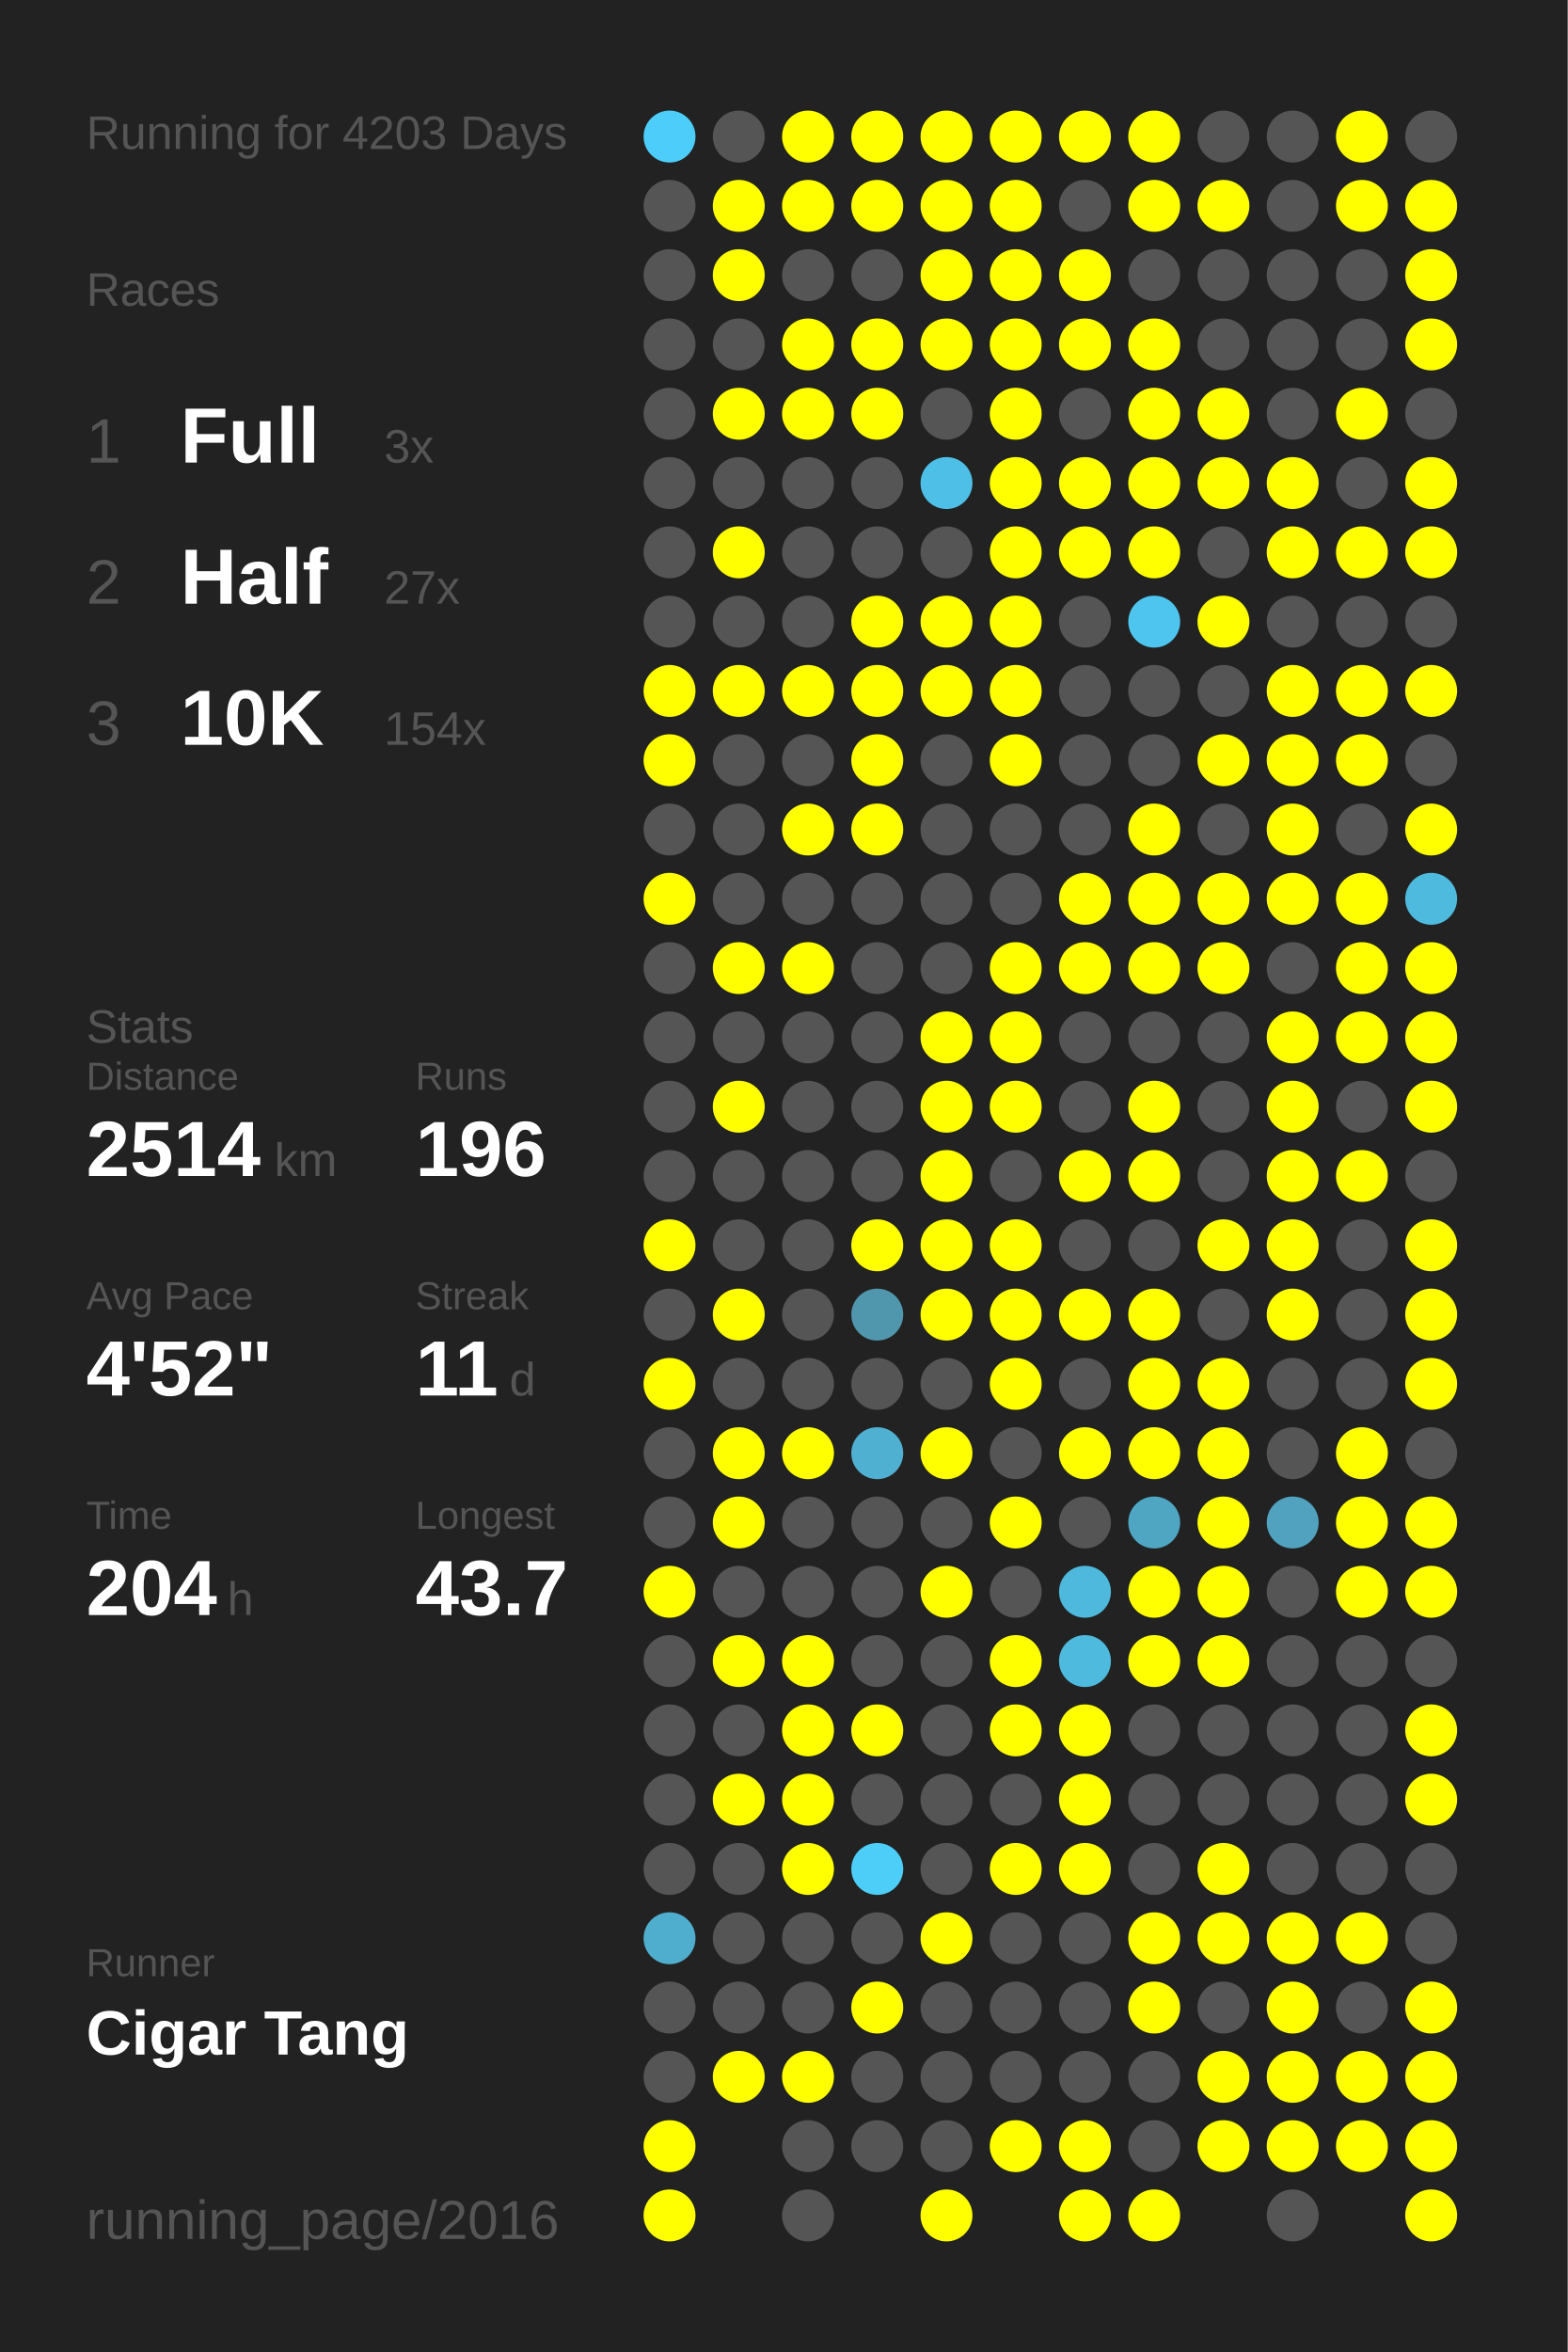
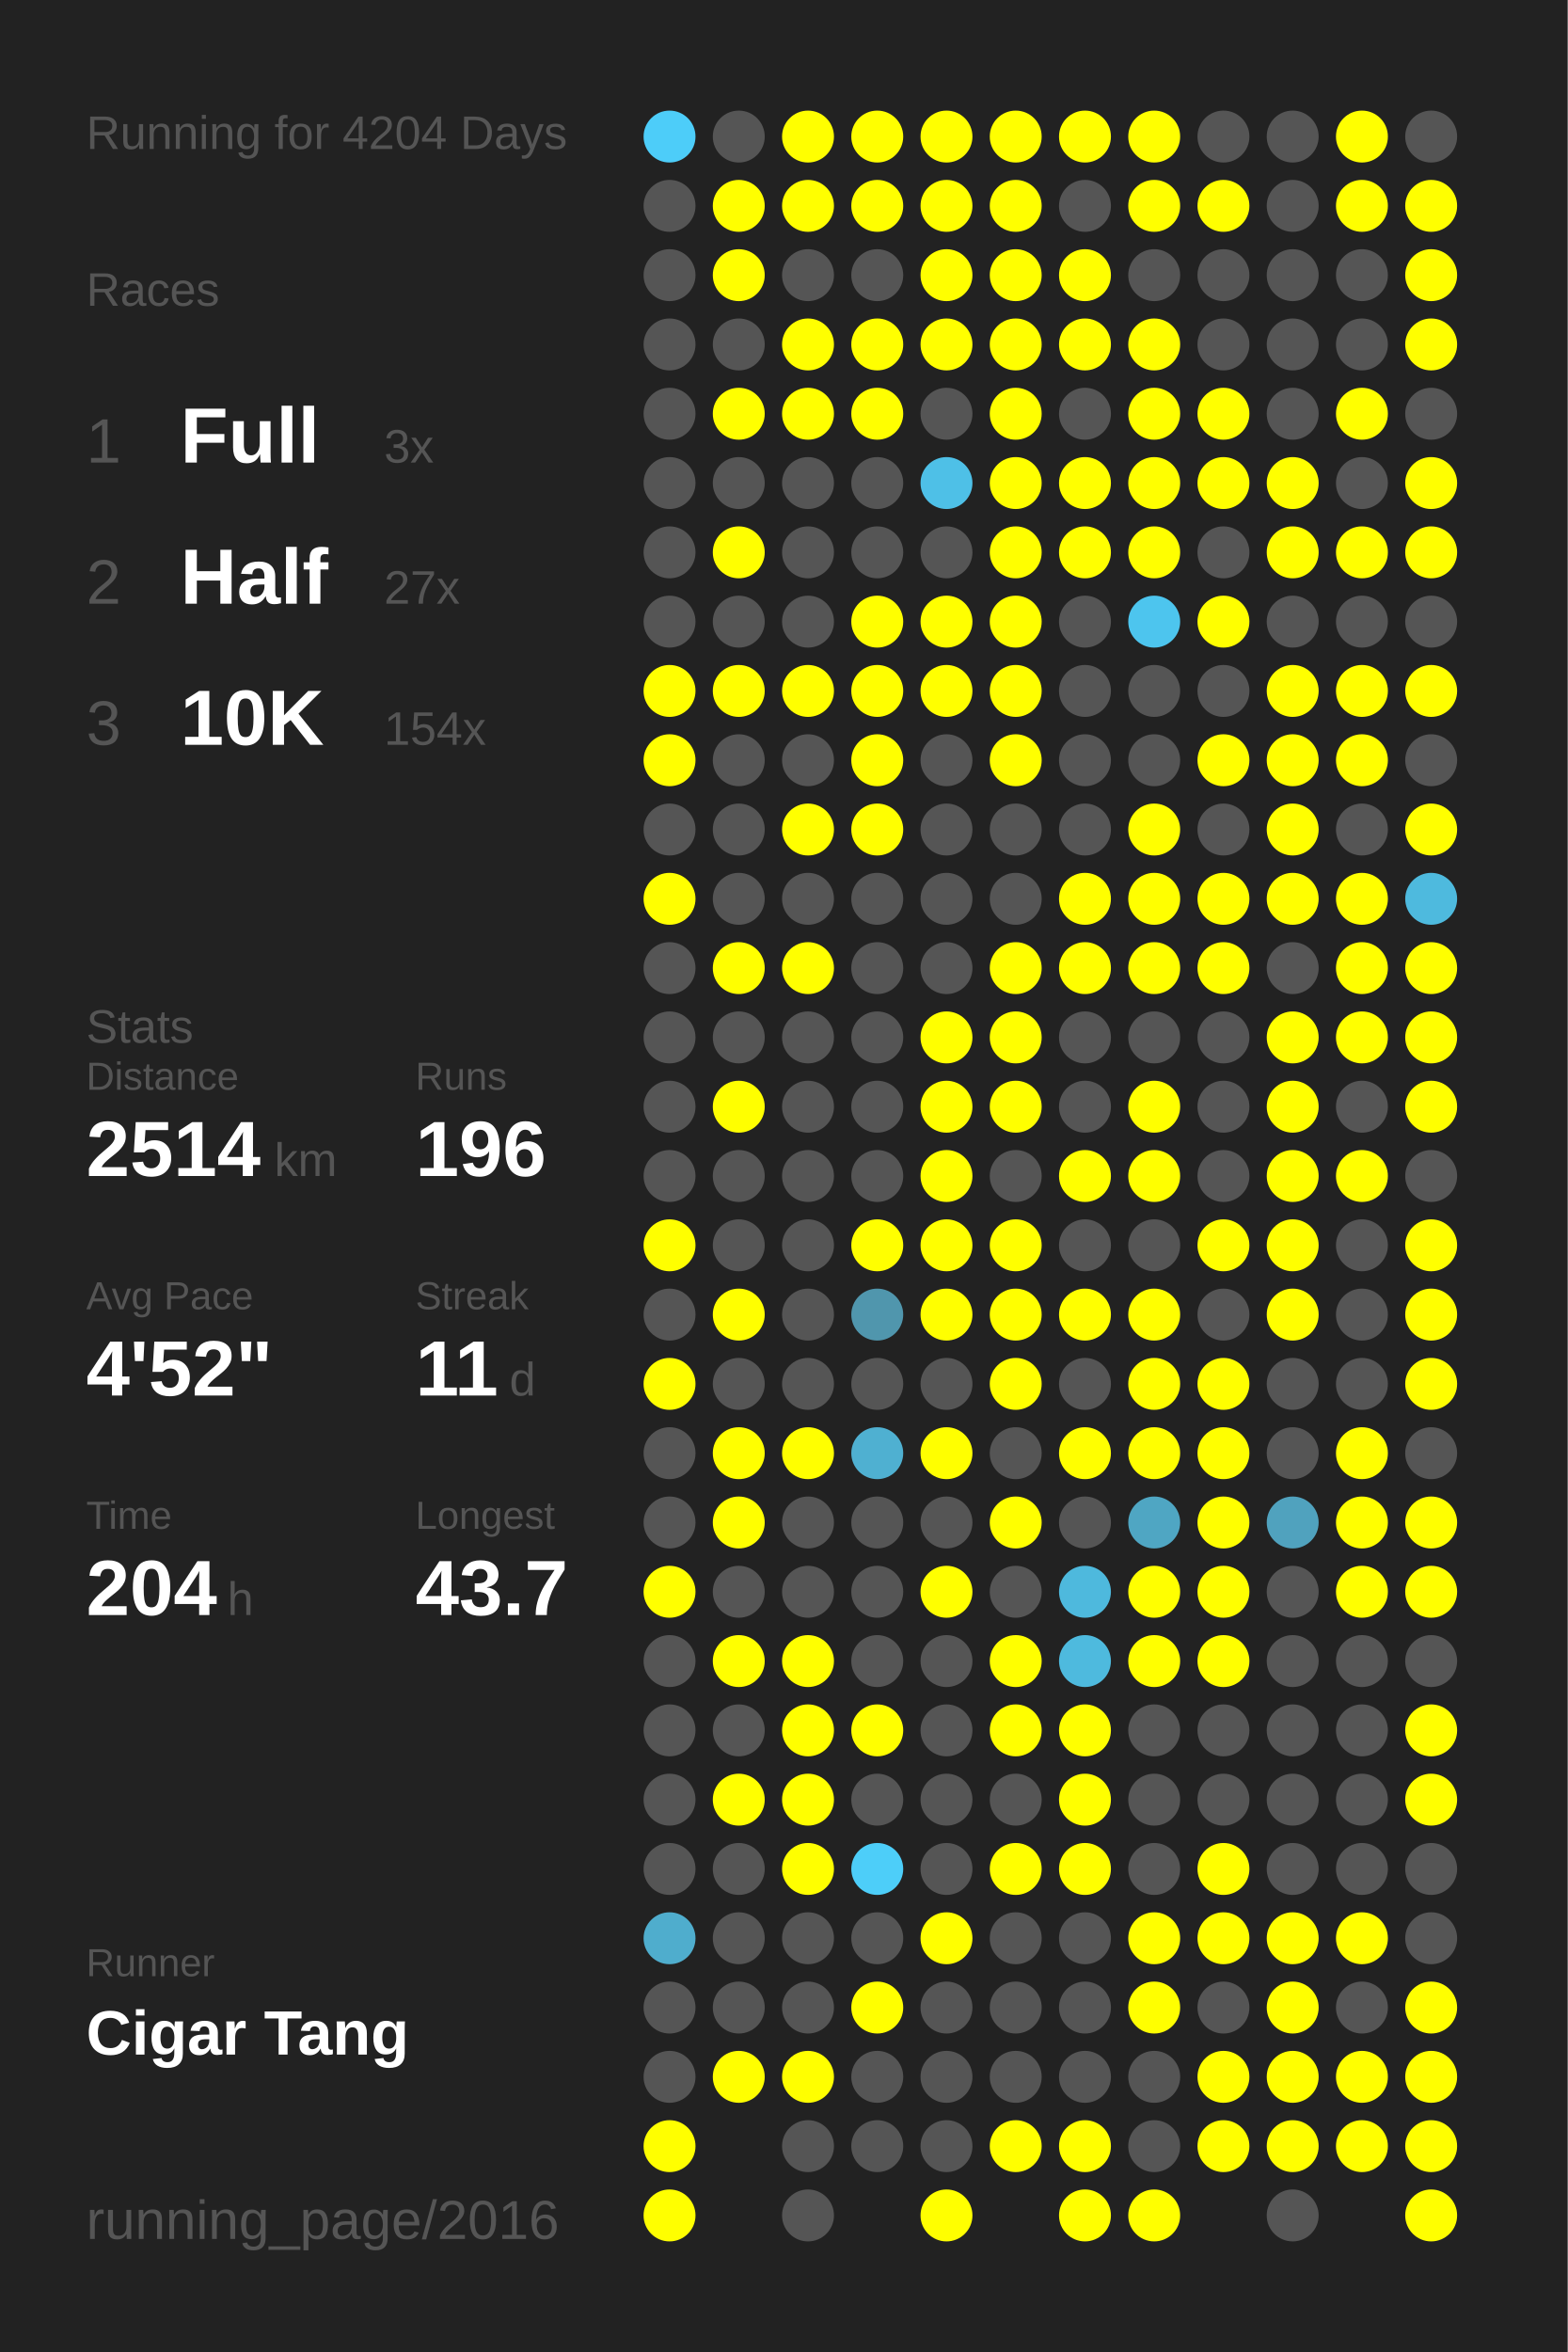
<svg xmlns="http://www.w3.org/2000/svg" baseProfile="full" height="300mm" version="1.1" viewBox="0,0,200,300" width="200mm">
  <defs />
  <rect fill="#222222" height="300" width="200" x="0" y="0" />
-   <text fill="#555555" style="font-size:6px; font-family:Arial;" x="11" y="19">Running for 4203 Days</text>
+   <text fill="#555555" style="font-size:6px; font-family:Arial;" x="11" y="19">Running for 4204 Days</text>
  <text fill="#555555" style="font-size:6px; font-family:Arial;" x="11" y="39">Races</text>
  <text fill="#555555" style="font-size:8px; font-family:Arial;" x="11" y="59">1</text>
  <text fill="#FFFFFF" style="font-size:10px; font-family:Arial; font-weight:bold;" x="23" y="59">Full</text>
  <text fill="#555555" style="font-size:6px; font-family:Arial;" x="49" y="59">3x</text>
  <text fill="#555555" style="font-size:8px; font-family:Arial;" x="11" y="77">2</text>
  <text fill="#FFFFFF" style="font-size:10px; font-family:Arial; font-weight:bold;" x="23" y="77">Half</text>
  <text fill="#555555" style="font-size:6px; font-family:Arial;" x="49" y="77">27x</text>
  <text fill="#555555" style="font-size:8px; font-family:Arial;" x="11" y="95">3</text>
  <text fill="#FFFFFF" style="font-size:10px; font-family:Arial; font-weight:bold;" x="23" y="95">10K</text>
  <text fill="#555555" style="font-size:6px; font-family:Arial;" x="49" y="95">154x</text>
  <text fill="#555555" style="font-size:6px; font-family:Arial;" x="11" y="133">Stats</text>
  <text fill="#555555" style="font-size:5px; font-family:Arial;" x="11" y="139">Distance</text>
  <text fill="#FFFFFF" style="font-size:10px; font-family:Arial; font-weight:bold;" x="11" y="150">2514</text>
  <text fill="#555555" style="font-size:6px; font-family:Arial;" x="35" y="150">km</text>
  <text fill="#555555" style="font-size:5px; font-family:Arial;" x="53" y="139">Runs</text>
  <text fill="#FFFFFF" style="font-size:10px; font-family:Arial; font-weight:bold;" x="53" y="150">196</text>
  <text fill="#555555" style="font-size:5px; font-family:Arial;" x="11" y="167">Avg Pace</text>
  <text fill="#FFFFFF" style="font-size:10px; font-family:Arial; font-weight:bold;" x="11" y="178">4'52"</text>
  <text fill="#555555" style="font-size:5px; font-family:Arial;" x="53" y="167">Streak</text>
  <text fill="#FFFFFF" style="font-size:10px; font-family:Arial; font-weight:bold;" x="53" y="178">11</text>
  <text fill="#555555" style="font-size:6px; font-family:Arial;" x="65" y="178">d</text>
  <text fill="#555555" style="font-size:5px; font-family:Arial;" x="11" y="195">Time</text>
  <text fill="#FFFFFF" style="font-size:10px; font-family:Arial; font-weight:bold;" x="11" y="206">204</text>
  <text fill="#555555" style="font-size:6px; font-family:Arial;" x="29" y="206">h</text>
  <text fill="#555555" style="font-size:5px; font-family:Arial;" x="53" y="195">Longest</text>
  <text fill="#FFFFFF" style="font-size:10px; font-family:Arial; font-weight:bold;" x="53" y="206">43.7</text>
  <text fill="#555555" style="font-size:5px; font-family:Arial;" x="11" y="252.065">Runner</text>
  <text fill="#FFFFFF" style="font-size:8px; font-family:Arial; font-weight:bold;" x="11" y="262.065">Cigar Tang</text>
  <text fill="#555555" style="font-size:7px; font-family:Arial;" x="11" y="285.581">running_page/2016</text>
  <circle cx="85.417" cy="17.419" fill="#4dcdf9" r="3.312" />
  <circle cx="85.417" cy="26.258" fill="#555555" r="3.312" />
  <circle cx="85.417" cy="35.097" fill="#555555" r="3.312" />
  <circle cx="85.417" cy="43.935" fill="#555555" r="3.312" />
  <circle cx="85.417" cy="52.774" fill="#555555" r="3.312" />
  <circle cx="85.417" cy="61.613" fill="#555555" r="3.312" />
  <circle cx="85.417" cy="70.452" fill="#555555" r="3.312" />
  <circle cx="85.417" cy="79.29" fill="#555555" r="3.312" />
  <circle cx="85.417" cy="88.129" fill="#FFFF00" r="3.312" />
  <circle cx="85.417" cy="96.968" fill="#FFFF00" r="3.312" />
  <circle cx="85.417" cy="105.806" fill="#555555" r="3.312" />
  <circle cx="85.417" cy="114.645" fill="#FFFF00" r="3.312" />
  <circle cx="85.417" cy="123.484" fill="#555555" r="3.312" />
  <circle cx="85.417" cy="132.323" fill="#555555" r="3.312" />
  <circle cx="85.417" cy="141.161" fill="#555555" r="3.312" />
  <circle cx="85.417" cy="150" fill="#555555" r="3.312" />
  <circle cx="85.417" cy="158.839" fill="#FFFF00" r="3.312" />
  <circle cx="85.417" cy="167.677" fill="#555555" r="3.312" />
  <circle cx="85.417" cy="176.516" fill="#FFFF00" r="3.312" />
  <circle cx="85.417" cy="185.355" fill="#555555" r="3.312" />
  <circle cx="85.417" cy="194.194" fill="#555555" r="3.312" />
  <circle cx="85.417" cy="203.032" fill="#FFFF00" r="3.312" />
  <circle cx="85.417" cy="211.871" fill="#555555" r="3.312" />
  <circle cx="85.417" cy="220.71" fill="#555555" r="3.312" />
  <circle cx="85.417" cy="229.548" fill="#555555" r="3.312" />
  <circle cx="85.417" cy="238.387" fill="#555555" r="3.312" />
  <circle cx="85.417" cy="247.226" fill="#4fadcd" r="3.312" />
  <circle cx="85.417" cy="256.065" fill="#555555" r="3.312" />
  <circle cx="85.417" cy="264.903" fill="#555555" r="3.312" />
  <circle cx="85.417" cy="273.742" fill="#FFFF00" r="3.312" />
  <circle cx="85.417" cy="282.581" fill="#FFFF00" r="3.312" />
  <circle cx="94.25" cy="17.419" fill="#555555" r="3.312" />
  <circle cx="94.25" cy="26.258" fill="#FFFF00" r="3.312" />
  <circle cx="94.25" cy="35.097" fill="#FFFF00" r="3.312" />
  <circle cx="94.25" cy="43.935" fill="#555555" r="3.312" />
  <circle cx="94.25" cy="52.774" fill="#FFFF00" r="3.312" />
  <circle cx="94.25" cy="61.613" fill="#555555" r="3.312" />
  <circle cx="94.25" cy="70.452" fill="#FFFF00" r="3.312" />
  <circle cx="94.25" cy="79.29" fill="#555555" r="3.312" />
  <circle cx="94.25" cy="88.129" fill="#FFFF00" r="3.312" />
  <circle cx="94.25" cy="96.968" fill="#555555" r="3.312" />
  <circle cx="94.25" cy="105.806" fill="#555555" r="3.312" />
  <circle cx="94.25" cy="114.645" fill="#555555" r="3.312" />
  <circle cx="94.25" cy="123.484" fill="#FFFF00" r="3.312" />
  <circle cx="94.25" cy="132.323" fill="#555555" r="3.312" />
  <circle cx="94.25" cy="141.161" fill="#FFFF00" r="3.312" />
  <circle cx="94.25" cy="150" fill="#555555" r="3.312" />
  <circle cx="94.25" cy="158.839" fill="#555555" r="3.312" />
  <circle cx="94.25" cy="167.677" fill="#FFFF00" r="3.312" />
  <circle cx="94.25" cy="176.516" fill="#555555" r="3.312" />
  <circle cx="94.25" cy="185.355" fill="#FFFF00" r="3.312" />
  <circle cx="94.25" cy="194.194" fill="#FFFF00" r="3.312" />
  <circle cx="94.25" cy="203.032" fill="#555555" r="3.312" />
  <circle cx="94.25" cy="211.871" fill="#FFFF00" r="3.312" />
  <circle cx="94.25" cy="220.71" fill="#555555" r="3.312" />
  <circle cx="94.25" cy="229.548" fill="#FFFF00" r="3.312" />
  <circle cx="94.25" cy="238.387" fill="#555555" r="3.312" />
  <circle cx="94.25" cy="247.226" fill="#555555" r="3.312" />
  <circle cx="94.25" cy="256.065" fill="#555555" r="3.312" />
  <circle cx="94.25" cy="264.903" fill="#FFFF00" r="3.312" />
  <circle cx="103.083" cy="17.419" fill="#FFFF00" r="3.312" />
  <circle cx="103.083" cy="26.258" fill="#FFFF00" r="3.312" />
  <circle cx="103.083" cy="35.097" fill="#555555" r="3.312" />
  <circle cx="103.083" cy="43.935" fill="#FFFF00" r="3.312" />
  <circle cx="103.083" cy="52.774" fill="#FFFF00" r="3.312" />
  <circle cx="103.083" cy="61.613" fill="#555555" r="3.312" />
  <circle cx="103.083" cy="70.452" fill="#555555" r="3.312" />
  <circle cx="103.083" cy="79.29" fill="#555555" r="3.312" />
  <circle cx="103.083" cy="88.129" fill="#FFFF00" r="3.312" />
  <circle cx="103.083" cy="96.968" fill="#555555" r="3.312" />
  <circle cx="103.083" cy="105.806" fill="#FFFF00" r="3.312" />
  <circle cx="103.083" cy="114.645" fill="#555555" r="3.312" />
  <circle cx="103.083" cy="123.484" fill="#FFFF00" r="3.312" />
  <circle cx="103.083" cy="132.323" fill="#555555" r="3.312" />
  <circle cx="103.083" cy="141.161" fill="#555555" r="3.312" />
  <circle cx="103.083" cy="150" fill="#555555" r="3.312" />
  <circle cx="103.083" cy="158.839" fill="#555555" r="3.312" />
  <circle cx="103.083" cy="167.677" fill="#555555" r="3.312" />
  <circle cx="103.083" cy="176.516" fill="#555555" r="3.312" />
  <circle cx="103.083" cy="185.355" fill="#FFFF00" r="3.312" />
  <circle cx="103.083" cy="194.194" fill="#555555" r="3.312" />
  <circle cx="103.083" cy="203.032" fill="#555555" r="3.312" />
  <circle cx="103.083" cy="211.871" fill="#FFFF00" r="3.312" />
  <circle cx="103.083" cy="220.71" fill="#FFFF00" r="3.312" />
  <circle cx="103.083" cy="229.548" fill="#FFFF00" r="3.312" />
  <circle cx="103.083" cy="238.387" fill="#FFFF00" r="3.312" />
  <circle cx="103.083" cy="247.226" fill="#555555" r="3.312" />
  <circle cx="103.083" cy="256.065" fill="#555555" r="3.312" />
  <circle cx="103.083" cy="264.903" fill="#FFFF00" r="3.312" />
  <circle cx="103.083" cy="273.742" fill="#555555" r="3.312" />
  <circle cx="103.083" cy="282.581" fill="#555555" r="3.312" />
  <circle cx="111.917" cy="17.419" fill="#FFFF00" r="3.312" />
  <circle cx="111.917" cy="26.258" fill="#FFFF00" r="3.312" />
  <circle cx="111.917" cy="35.097" fill="#555555" r="3.312" />
  <circle cx="111.917" cy="43.935" fill="#FFFF00" r="3.312" />
  <circle cx="111.917" cy="52.774" fill="#FFFF00" r="3.312" />
  <circle cx="111.917" cy="61.613" fill="#555555" r="3.312" />
  <circle cx="111.917" cy="70.452" fill="#555555" r="3.312" />
  <circle cx="111.917" cy="79.29" fill="#FFFF00" r="3.312" />
  <circle cx="111.917" cy="88.129" fill="#FFFF00" r="3.312" />
  <circle cx="111.917" cy="96.968" fill="#FFFF00" r="3.312" />
  <circle cx="111.917" cy="105.806" fill="#FFFF00" r="3.312" />
  <circle cx="111.917" cy="114.645" fill="#555555" r="3.312" />
  <circle cx="111.917" cy="123.484" fill="#555555" r="3.312" />
  <circle cx="111.917" cy="132.323" fill="#555555" r="3.312" />
  <circle cx="111.917" cy="141.161" fill="#555555" r="3.312" />
  <circle cx="111.917" cy="150" fill="#555555" r="3.312" />
  <circle cx="111.917" cy="158.839" fill="#FFFF00" r="3.312" />
  <circle cx="111.917" cy="167.677" fill="#5096ad" r="3.312" />
  <circle cx="111.917" cy="176.516" fill="#555555" r="3.312" />
  <circle cx="111.917" cy="185.355" fill="#4fb0d1" r="3.312" />
  <circle cx="111.917" cy="194.194" fill="#555555" r="3.312" />
  <circle cx="111.917" cy="203.032" fill="#555555" r="3.312" />
  <circle cx="111.917" cy="211.871" fill="#555555" r="3.312" />
  <circle cx="111.917" cy="220.71" fill="#FFFF00" r="3.312" />
  <circle cx="111.917" cy="229.548" fill="#555555" r="3.312" />
  <circle cx="111.917" cy="238.387" fill="#4dcef9" r="3.312" />
  <circle cx="111.917" cy="247.226" fill="#555555" r="3.312" />
  <circle cx="111.917" cy="256.065" fill="#FFFF00" r="3.312" />
  <circle cx="111.917" cy="264.903" fill="#555555" r="3.312" />
  <circle cx="111.917" cy="273.742" fill="#555555" r="3.312" />
  <circle cx="120.75" cy="17.419" fill="#FFFF00" r="3.312" />
  <circle cx="120.75" cy="26.258" fill="#FFFF00" r="3.312" />
  <circle cx="120.75" cy="35.097" fill="#FFFF00" r="3.312" />
  <circle cx="120.75" cy="43.935" fill="#FFFF00" r="3.312" />
  <circle cx="120.75" cy="52.774" fill="#555555" r="3.312" />
  <circle cx="120.75" cy="61.613" fill="#4ec0e7" r="3.312" />
  <circle cx="120.75" cy="70.452" fill="#555555" r="3.312" />
  <circle cx="120.75" cy="79.29" fill="#FFFF00" r="3.312" />
  <circle cx="120.75" cy="88.129" fill="#FFFF00" r="3.312" />
  <circle cx="120.75" cy="96.968" fill="#555555" r="3.312" />
  <circle cx="120.75" cy="105.806" fill="#555555" r="3.312" />
  <circle cx="120.75" cy="114.645" fill="#555555" r="3.312" />
  <circle cx="120.75" cy="123.484" fill="#555555" r="3.312" />
  <circle cx="120.75" cy="132.323" fill="#FFFF00" r="3.312" />
  <circle cx="120.75" cy="141.161" fill="#FFFF00" r="3.312" />
  <circle cx="120.75" cy="150" fill="#FFFF00" r="3.312" />
  <circle cx="120.75" cy="158.839" fill="#FFFF00" r="3.312" />
  <circle cx="120.75" cy="167.677" fill="#FFFF00" r="3.312" />
  <circle cx="120.75" cy="176.516" fill="#555555" r="3.312" />
  <circle cx="120.75" cy="185.355" fill="#FFFF00" r="3.312" />
  <circle cx="120.75" cy="194.194" fill="#555555" r="3.312" />
  <circle cx="120.75" cy="203.032" fill="#FFFF00" r="3.312" />
  <circle cx="120.75" cy="211.871" fill="#555555" r="3.312" />
  <circle cx="120.75" cy="220.71" fill="#555555" r="3.312" />
  <circle cx="120.75" cy="229.548" fill="#555555" r="3.312" />
  <circle cx="120.75" cy="238.387" fill="#555555" r="3.312" />
  <circle cx="120.75" cy="247.226" fill="#FFFF00" r="3.312" />
  <circle cx="120.75" cy="256.065" fill="#555555" r="3.312" />
  <circle cx="120.75" cy="264.903" fill="#555555" r="3.312" />
  <circle cx="120.75" cy="273.742" fill="#555555" r="3.312" />
  <circle cx="120.75" cy="282.581" fill="#FFFF00" r="3.312" />
  <circle cx="129.583" cy="17.419" fill="#FFFF00" r="3.312" />
  <circle cx="129.583" cy="26.258" fill="#FFFF00" r="3.312" />
  <circle cx="129.583" cy="35.097" fill="#FFFF00" r="3.312" />
  <circle cx="129.583" cy="43.935" fill="#FFFF00" r="3.312" />
  <circle cx="129.583" cy="52.774" fill="#FFFF00" r="3.312" />
  <circle cx="129.583" cy="61.613" fill="#FFFF00" r="3.312" />
  <circle cx="129.583" cy="70.452" fill="#FFFF00" r="3.312" />
  <circle cx="129.583" cy="79.29" fill="#FFFF00" r="3.312" />
  <circle cx="129.583" cy="88.129" fill="#FFFF00" r="3.312" />
  <circle cx="129.583" cy="96.968" fill="#FFFF00" r="3.312" />
  <circle cx="129.583" cy="105.806" fill="#555555" r="3.312" />
  <circle cx="129.583" cy="114.645" fill="#555555" r="3.312" />
  <circle cx="129.583" cy="123.484" fill="#FFFF00" r="3.312" />
  <circle cx="129.583" cy="132.323" fill="#FFFF00" r="3.312" />
  <circle cx="129.583" cy="141.161" fill="#FFFF00" r="3.312" />
  <circle cx="129.583" cy="150" fill="#555555" r="3.312" />
  <circle cx="129.583" cy="158.839" fill="#FFFF00" r="3.312" />
  <circle cx="129.583" cy="167.677" fill="#FFFF00" r="3.312" />
  <circle cx="129.583" cy="176.516" fill="#FFFF00" r="3.312" />
  <circle cx="129.583" cy="185.355" fill="#555555" r="3.312" />
  <circle cx="129.583" cy="194.194" fill="#FFFF00" r="3.312" />
  <circle cx="129.583" cy="203.032" fill="#555555" r="3.312" />
  <circle cx="129.583" cy="211.871" fill="#FFFF00" r="3.312" />
  <circle cx="129.583" cy="220.71" fill="#FFFF00" r="3.312" />
  <circle cx="129.583" cy="229.548" fill="#555555" r="3.312" />
  <circle cx="129.583" cy="238.387" fill="#FFFF00" r="3.312" />
  <circle cx="129.583" cy="247.226" fill="#555555" r="3.312" />
  <circle cx="129.583" cy="256.065" fill="#555555" r="3.312" />
  <circle cx="129.583" cy="264.903" fill="#555555" r="3.312" />
  <circle cx="129.583" cy="273.742" fill="#FFFF00" r="3.312" />
  <circle cx="138.417" cy="17.419" fill="#FFFF00" r="3.312" />
  <circle cx="138.417" cy="26.258" fill="#555555" r="3.312" />
  <circle cx="138.417" cy="35.097" fill="#FFFF00" r="3.312" />
  <circle cx="138.417" cy="43.935" fill="#FFFF00" r="3.312" />
  <circle cx="138.417" cy="52.774" fill="#555555" r="3.312" />
  <circle cx="138.417" cy="61.613" fill="#FFFF00" r="3.312" />
  <circle cx="138.417" cy="70.452" fill="#FFFF00" r="3.312" />
  <circle cx="138.417" cy="79.29" fill="#555555" r="3.312" />
  <circle cx="138.417" cy="88.129" fill="#555555" r="3.312" />
  <circle cx="138.417" cy="96.968" fill="#555555" r="3.312" />
  <circle cx="138.417" cy="105.806" fill="#555555" r="3.312" />
  <circle cx="138.417" cy="114.645" fill="#FFFF00" r="3.312" />
  <circle cx="138.417" cy="123.484" fill="#FFFF00" r="3.312" />
  <circle cx="138.417" cy="132.323" fill="#555555" r="3.312" />
  <circle cx="138.417" cy="141.161" fill="#555555" r="3.312" />
  <circle cx="138.417" cy="150" fill="#FFFF00" r="3.312" />
  <circle cx="138.417" cy="158.839" fill="#555555" r="3.312" />
  <circle cx="138.417" cy="167.677" fill="#FFFF00" r="3.312" />
  <circle cx="138.417" cy="176.516" fill="#555555" r="3.312" />
  <circle cx="138.417" cy="185.355" fill="#FFFF00" r="3.312" />
  <circle cx="138.417" cy="194.194" fill="#555555" r="3.312" />
  <circle cx="138.417" cy="203.032" fill="#4eb9dd" r="3.312" />
  <circle cx="138.417" cy="211.871" fill="#4ebade" r="3.312" />
  <circle cx="138.417" cy="220.71" fill="#FFFF00" r="3.312" />
  <circle cx="138.417" cy="229.548" fill="#FFFF00" r="3.312" />
  <circle cx="138.417" cy="238.387" fill="#FFFF00" r="3.312" />
  <circle cx="138.417" cy="247.226" fill="#555555" r="3.312" />
  <circle cx="138.417" cy="256.065" fill="#555555" r="3.312" />
  <circle cx="138.417" cy="264.903" fill="#555555" r="3.312" />
  <circle cx="138.417" cy="273.742" fill="#FFFF00" r="3.312" />
  <circle cx="138.417" cy="282.581" fill="#FFFF00" r="3.312" />
  <circle cx="147.25" cy="17.419" fill="#FFFF00" r="3.312" />
  <circle cx="147.25" cy="26.258" fill="#FFFF00" r="3.312" />
  <circle cx="147.25" cy="35.097" fill="#555555" r="3.312" />
  <circle cx="147.25" cy="43.935" fill="#FFFF00" r="3.312" />
  <circle cx="147.25" cy="52.774" fill="#FFFF00" r="3.312" />
  <circle cx="147.25" cy="61.613" fill="#FFFF00" r="3.312" />
  <circle cx="147.25" cy="70.452" fill="#FFFF00" r="3.312" />
  <circle cx="147.25" cy="79.29" fill="#4dc5ee" r="3.312" />
  <circle cx="147.25" cy="88.129" fill="#555555" r="3.312" />
  <circle cx="147.25" cy="96.968" fill="#555555" r="3.312" />
  <circle cx="147.25" cy="105.806" fill="#FFFF00" r="3.312" />
  <circle cx="147.25" cy="114.645" fill="#FFFF00" r="3.312" />
  <circle cx="147.25" cy="123.484" fill="#FFFF00" r="3.312" />
  <circle cx="147.25" cy="132.323" fill="#555555" r="3.312" />
  <circle cx="147.25" cy="141.161" fill="#FFFF00" r="3.312" />
  <circle cx="147.25" cy="150" fill="#FFFF00" r="3.312" />
  <circle cx="147.25" cy="158.839" fill="#555555" r="3.312" />
  <circle cx="147.25" cy="167.677" fill="#FFFF00" r="3.312" />
  <circle cx="147.25" cy="176.516" fill="#FFFF00" r="3.312" />
  <circle cx="147.25" cy="185.355" fill="#FFFF00" r="3.312" />
  <circle cx="147.25" cy="194.194" fill="#4fa6c3" r="3.312" />
  <circle cx="147.25" cy="203.032" fill="#FFFF00" r="3.312" />
  <circle cx="147.25" cy="211.871" fill="#FFFF00" r="3.312" />
  <circle cx="147.25" cy="220.71" fill="#555555" r="3.312" />
  <circle cx="147.25" cy="229.548" fill="#555555" r="3.312" />
  <circle cx="147.25" cy="238.387" fill="#555555" r="3.312" />
  <circle cx="147.25" cy="247.226" fill="#FFFF00" r="3.312" />
  <circle cx="147.25" cy="256.065" fill="#FFFF00" r="3.312" />
  <circle cx="147.25" cy="264.903" fill="#555555" r="3.312" />
  <circle cx="147.25" cy="273.742" fill="#555555" r="3.312" />
  <circle cx="147.25" cy="282.581" fill="#FFFF00" r="3.312" />
  <circle cx="156.083" cy="17.419" fill="#555555" r="3.312" />
  <circle cx="156.083" cy="26.258" fill="#FFFF00" r="3.312" />
  <circle cx="156.083" cy="35.097" fill="#555555" r="3.312" />
  <circle cx="156.083" cy="43.935" fill="#555555" r="3.312" />
  <circle cx="156.083" cy="52.774" fill="#FFFF00" r="3.312" />
  <circle cx="156.083" cy="61.613" fill="#FFFF00" r="3.312" />
  <circle cx="156.083" cy="70.452" fill="#555555" r="3.312" />
  <circle cx="156.083" cy="79.29" fill="#FFFF00" r="3.312" />
  <circle cx="156.083" cy="88.129" fill="#555555" r="3.312" />
  <circle cx="156.083" cy="96.968" fill="#FFFF00" r="3.312" />
  <circle cx="156.083" cy="105.806" fill="#555555" r="3.312" />
  <circle cx="156.083" cy="114.645" fill="#FFFF00" r="3.312" />
  <circle cx="156.083" cy="123.484" fill="#FFFF00" r="3.312" />
  <circle cx="156.083" cy="132.323" fill="#555555" r="3.312" />
  <circle cx="156.083" cy="141.161" fill="#555555" r="3.312" />
  <circle cx="156.083" cy="150" fill="#555555" r="3.312" />
  <circle cx="156.083" cy="158.839" fill="#FFFF00" r="3.312" />
  <circle cx="156.083" cy="167.677" fill="#555555" r="3.312" />
  <circle cx="156.083" cy="176.516" fill="#FFFF00" r="3.312" />
  <circle cx="156.083" cy="185.355" fill="#FFFF00" r="3.312" />
  <circle cx="156.083" cy="194.194" fill="#FFFF00" r="3.312" />
  <circle cx="156.083" cy="203.032" fill="#FFFF00" r="3.312" />
  <circle cx="156.083" cy="211.871" fill="#FFFF00" r="3.312" />
  <circle cx="156.083" cy="220.71" fill="#555555" r="3.312" />
  <circle cx="156.083" cy="229.548" fill="#555555" r="3.312" />
  <circle cx="156.083" cy="238.387" fill="#FFFF00" r="3.312" />
  <circle cx="156.083" cy="247.226" fill="#FFFF00" r="3.312" />
  <circle cx="156.083" cy="256.065" fill="#555555" r="3.312" />
  <circle cx="156.083" cy="264.903" fill="#FFFF00" r="3.312" />
  <circle cx="156.083" cy="273.742" fill="#FFFF00" r="3.312" />
  <circle cx="164.917" cy="17.419" fill="#555555" r="3.312" />
  <circle cx="164.917" cy="26.258" fill="#555555" r="3.312" />
  <circle cx="164.917" cy="35.097" fill="#555555" r="3.312" />
  <circle cx="164.917" cy="43.935" fill="#555555" r="3.312" />
  <circle cx="164.917" cy="52.774" fill="#555555" r="3.312" />
  <circle cx="164.917" cy="61.613" fill="#FFFF00" r="3.312" />
  <circle cx="164.917" cy="70.452" fill="#FFFF00" r="3.312" />
  <circle cx="164.917" cy="79.29" fill="#555555" r="3.312" />
  <circle cx="164.917" cy="88.129" fill="#FFFF00" r="3.312" />
  <circle cx="164.917" cy="96.968" fill="#FFFF00" r="3.312" />
  <circle cx="164.917" cy="105.806" fill="#FFFF00" r="3.312" />
  <circle cx="164.917" cy="114.645" fill="#FFFF00" r="3.312" />
  <circle cx="164.917" cy="123.484" fill="#555555" r="3.312" />
  <circle cx="164.917" cy="132.323" fill="#FFFF00" r="3.312" />
  <circle cx="164.917" cy="141.161" fill="#FFFF00" r="3.312" />
  <circle cx="164.917" cy="150" fill="#FFFF00" r="3.312" />
  <circle cx="164.917" cy="158.839" fill="#FFFF00" r="3.312" />
  <circle cx="164.917" cy="167.677" fill="#FFFF00" r="3.312" />
  <circle cx="164.917" cy="176.516" fill="#555555" r="3.312" />
  <circle cx="164.917" cy="185.355" fill="#555555" r="3.312" />
  <circle cx="164.917" cy="194.194" fill="#50a2be" r="3.312" />
  <circle cx="164.917" cy="203.032" fill="#555555" r="3.312" />
  <circle cx="164.917" cy="211.871" fill="#555555" r="3.312" />
  <circle cx="164.917" cy="220.71" fill="#555555" r="3.312" />
  <circle cx="164.917" cy="229.548" fill="#555555" r="3.312" />
  <circle cx="164.917" cy="238.387" fill="#555555" r="3.312" />
  <circle cx="164.917" cy="247.226" fill="#FFFF00" r="3.312" />
  <circle cx="164.917" cy="256.065" fill="#FFFF00" r="3.312" />
  <circle cx="164.917" cy="264.903" fill="#FFFF00" r="3.312" />
  <circle cx="164.917" cy="273.742" fill="#FFFF00" r="3.312" />
  <circle cx="164.917" cy="282.581" fill="#555555" r="3.312" />
  <circle cx="173.75" cy="17.419" fill="#FFFF00" r="3.312" />
  <circle cx="173.75" cy="26.258" fill="#FFFF00" r="3.312" />
  <circle cx="173.75" cy="35.097" fill="#555555" r="3.312" />
  <circle cx="173.75" cy="43.935" fill="#555555" r="3.312" />
  <circle cx="173.75" cy="52.774" fill="#FFFF00" r="3.312" />
  <circle cx="173.75" cy="61.613" fill="#555555" r="3.312" />
  <circle cx="173.75" cy="70.452" fill="#FFFF00" r="3.312" />
  <circle cx="173.75" cy="79.29" fill="#555555" r="3.312" />
  <circle cx="173.75" cy="88.129" fill="#FFFF00" r="3.312" />
  <circle cx="173.75" cy="96.968" fill="#FFFF00" r="3.312" />
  <circle cx="173.75" cy="105.806" fill="#555555" r="3.312" />
  <circle cx="173.75" cy="114.645" fill="#FFFF00" r="3.312" />
  <circle cx="173.75" cy="123.484" fill="#FFFF00" r="3.312" />
  <circle cx="173.75" cy="132.323" fill="#FFFF00" r="3.312" />
  <circle cx="173.75" cy="141.161" fill="#555555" r="3.312" />
  <circle cx="173.75" cy="150" fill="#FFFF00" r="3.312" />
  <circle cx="173.75" cy="158.839" fill="#555555" r="3.312" />
  <circle cx="173.75" cy="167.677" fill="#555555" r="3.312" />
  <circle cx="173.75" cy="176.516" fill="#555555" r="3.312" />
  <circle cx="173.75" cy="185.355" fill="#FFFF00" r="3.312" />
  <circle cx="173.75" cy="194.194" fill="#FFFF00" r="3.312" />
  <circle cx="173.75" cy="203.032" fill="#FFFF00" r="3.312" />
  <circle cx="173.75" cy="211.871" fill="#555555" r="3.312" />
  <circle cx="173.75" cy="220.71" fill="#555555" r="3.312" />
  <circle cx="173.75" cy="229.548" fill="#555555" r="3.312" />
  <circle cx="173.75" cy="238.387" fill="#555555" r="3.312" />
  <circle cx="173.75" cy="247.226" fill="#FFFF00" r="3.312" />
  <circle cx="173.75" cy="256.065" fill="#555555" r="3.312" />
  <circle cx="173.75" cy="264.903" fill="#FFFF00" r="3.312" />
  <circle cx="173.75" cy="273.742" fill="#FFFF00" r="3.312" />
  <circle cx="182.583" cy="17.419" fill="#555555" r="3.312" />
  <circle cx="182.583" cy="26.258" fill="#FFFF00" r="3.312" />
  <circle cx="182.583" cy="35.097" fill="#FFFF00" r="3.312" />
  <circle cx="182.583" cy="43.935" fill="#FFFF00" r="3.312" />
  <circle cx="182.583" cy="52.774" fill="#555555" r="3.312" />
  <circle cx="182.583" cy="61.613" fill="#FFFF00" r="3.312" />
  <circle cx="182.583" cy="70.452" fill="#FFFF00" r="3.312" />
  <circle cx="182.583" cy="79.29" fill="#555555" r="3.312" />
  <circle cx="182.583" cy="88.129" fill="#FFFF00" r="3.312" />
  <circle cx="182.583" cy="96.968" fill="#555555" r="3.312" />
  <circle cx="182.583" cy="105.806" fill="#FFFF00" r="3.312" />
  <circle cx="182.583" cy="114.645" fill="#4ebade" r="3.312" />
  <circle cx="182.583" cy="123.484" fill="#FFFF00" r="3.312" />
  <circle cx="182.583" cy="132.323" fill="#FFFF00" r="3.312" />
  <circle cx="182.583" cy="141.161" fill="#FFFF00" r="3.312" />
  <circle cx="182.583" cy="150" fill="#555555" r="3.312" />
  <circle cx="182.583" cy="158.839" fill="#FFFF00" r="3.312" />
  <circle cx="182.583" cy="167.677" fill="#FFFF00" r="3.312" />
  <circle cx="182.583" cy="176.516" fill="#FFFF00" r="3.312" />
  <circle cx="182.583" cy="185.355" fill="#555555" r="3.312" />
  <circle cx="182.583" cy="194.194" fill="#FFFF00" r="3.312" />
  <circle cx="182.583" cy="203.032" fill="#FFFF00" r="3.312" />
  <circle cx="182.583" cy="211.871" fill="#555555" r="3.312" />
  <circle cx="182.583" cy="220.71" fill="#FFFF00" r="3.312" />
  <circle cx="182.583" cy="229.548" fill="#FFFF00" r="3.312" />
  <circle cx="182.583" cy="238.387" fill="#555555" r="3.312" />
  <circle cx="182.583" cy="247.226" fill="#555555" r="3.312" />
  <circle cx="182.583" cy="256.065" fill="#FFFF00" r="3.312" />
  <circle cx="182.583" cy="264.903" fill="#FFFF00" r="3.312" />
  <circle cx="182.583" cy="273.742" fill="#FFFF00" r="3.312" />
  <circle cx="182.583" cy="282.581" fill="#FFFF00" r="3.312" />
</svg>
